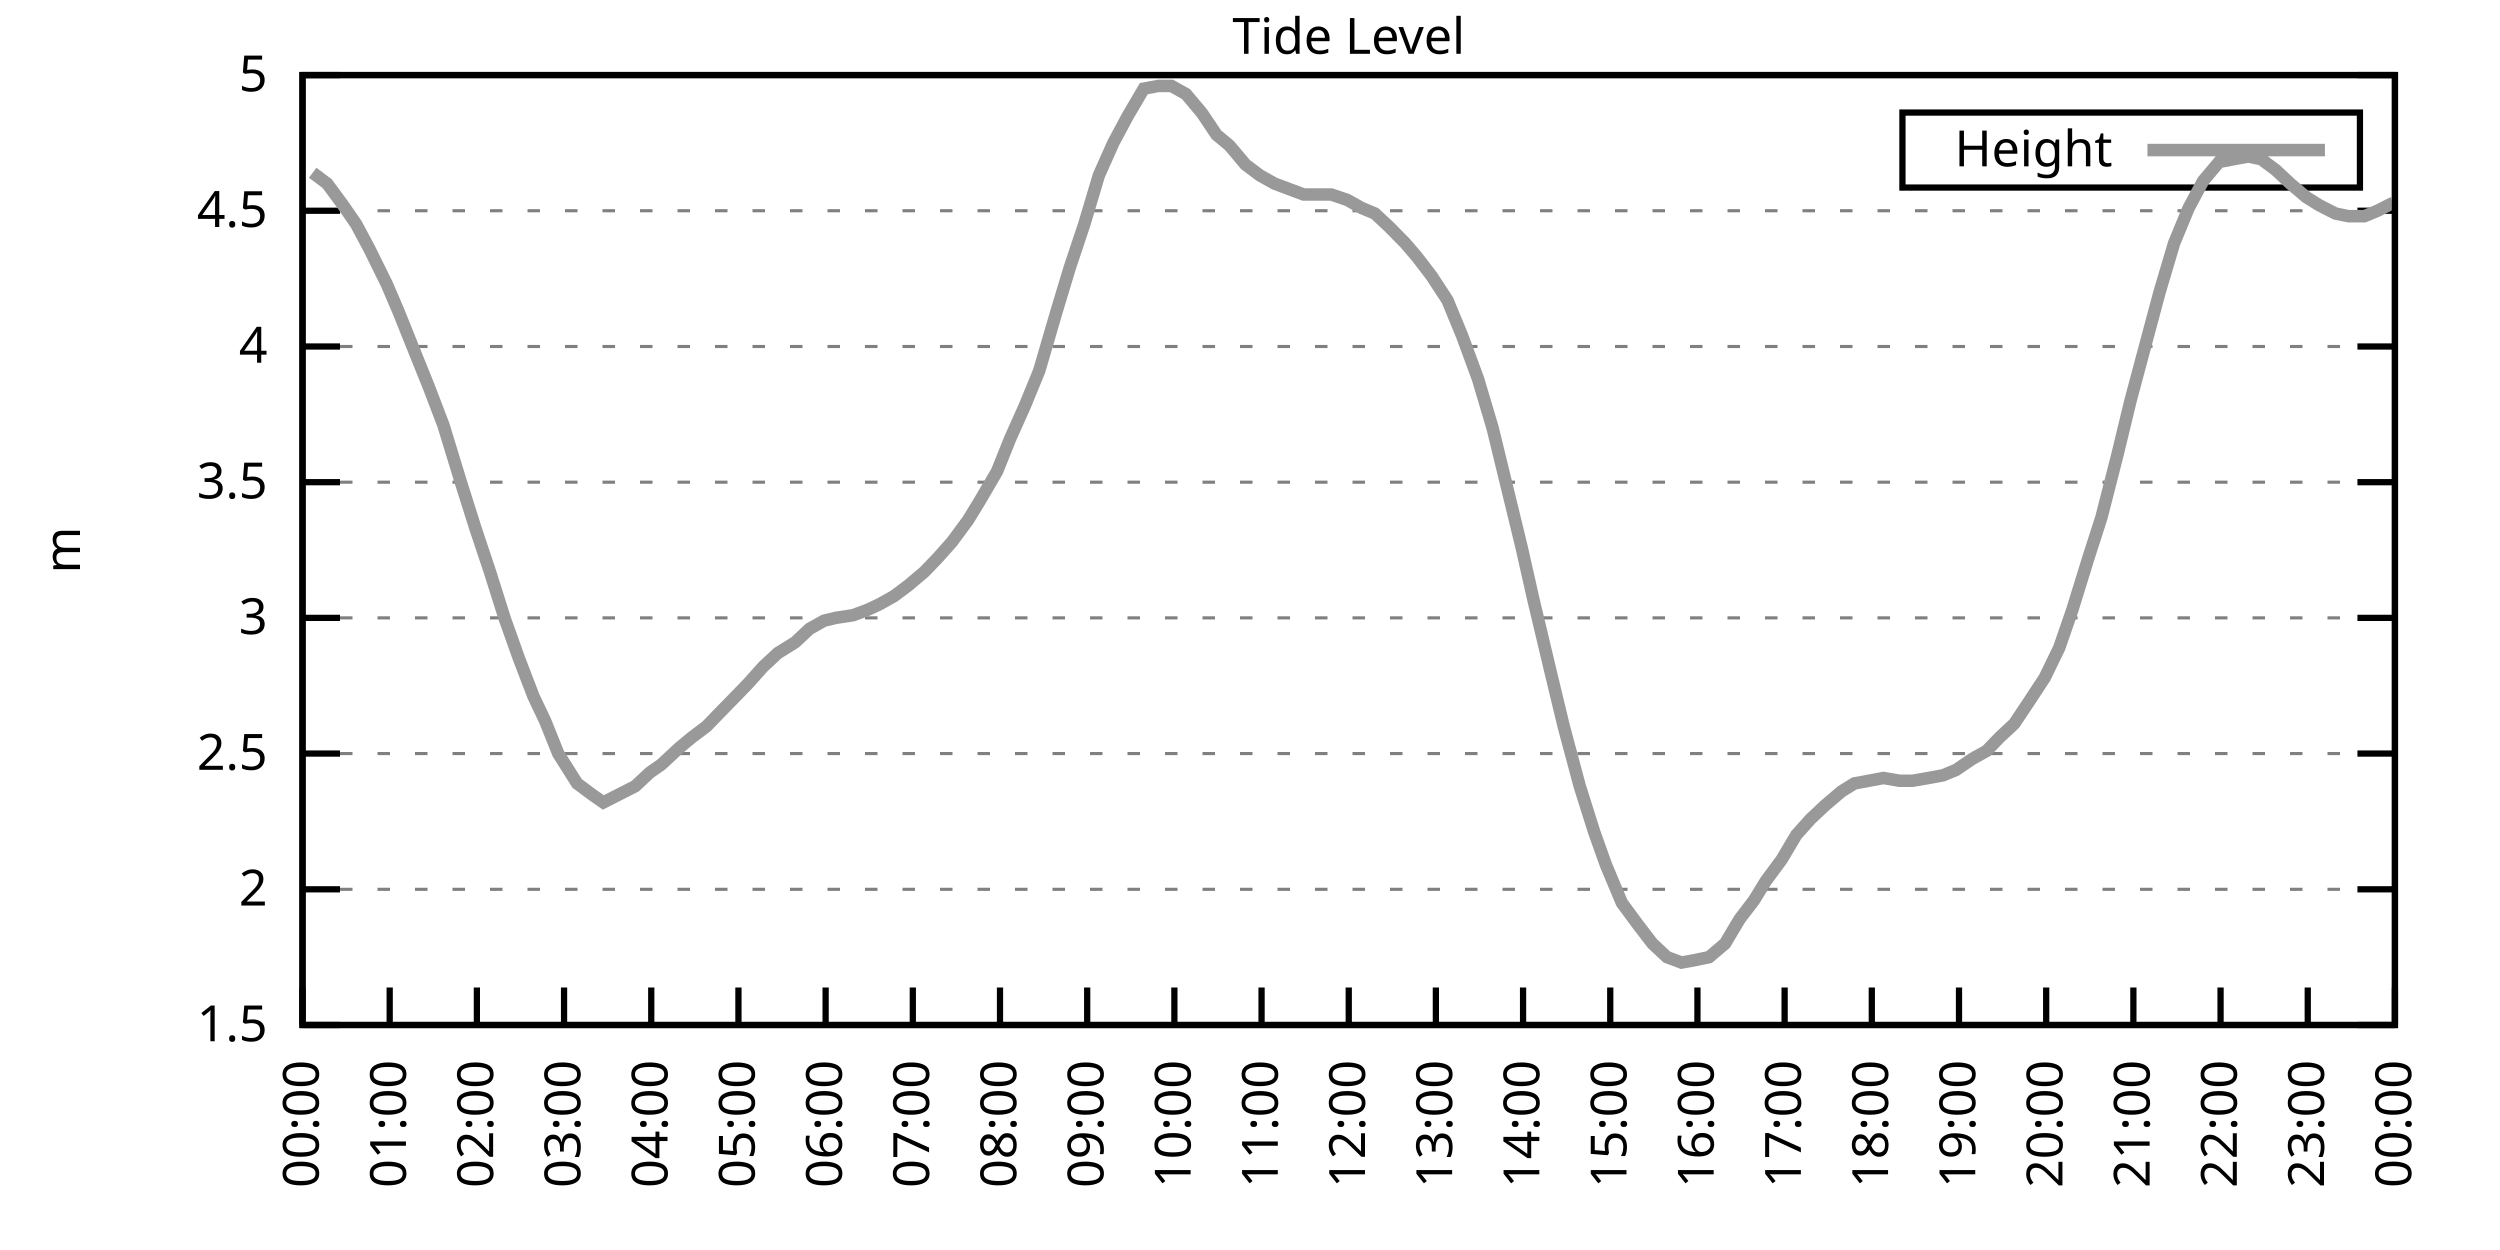
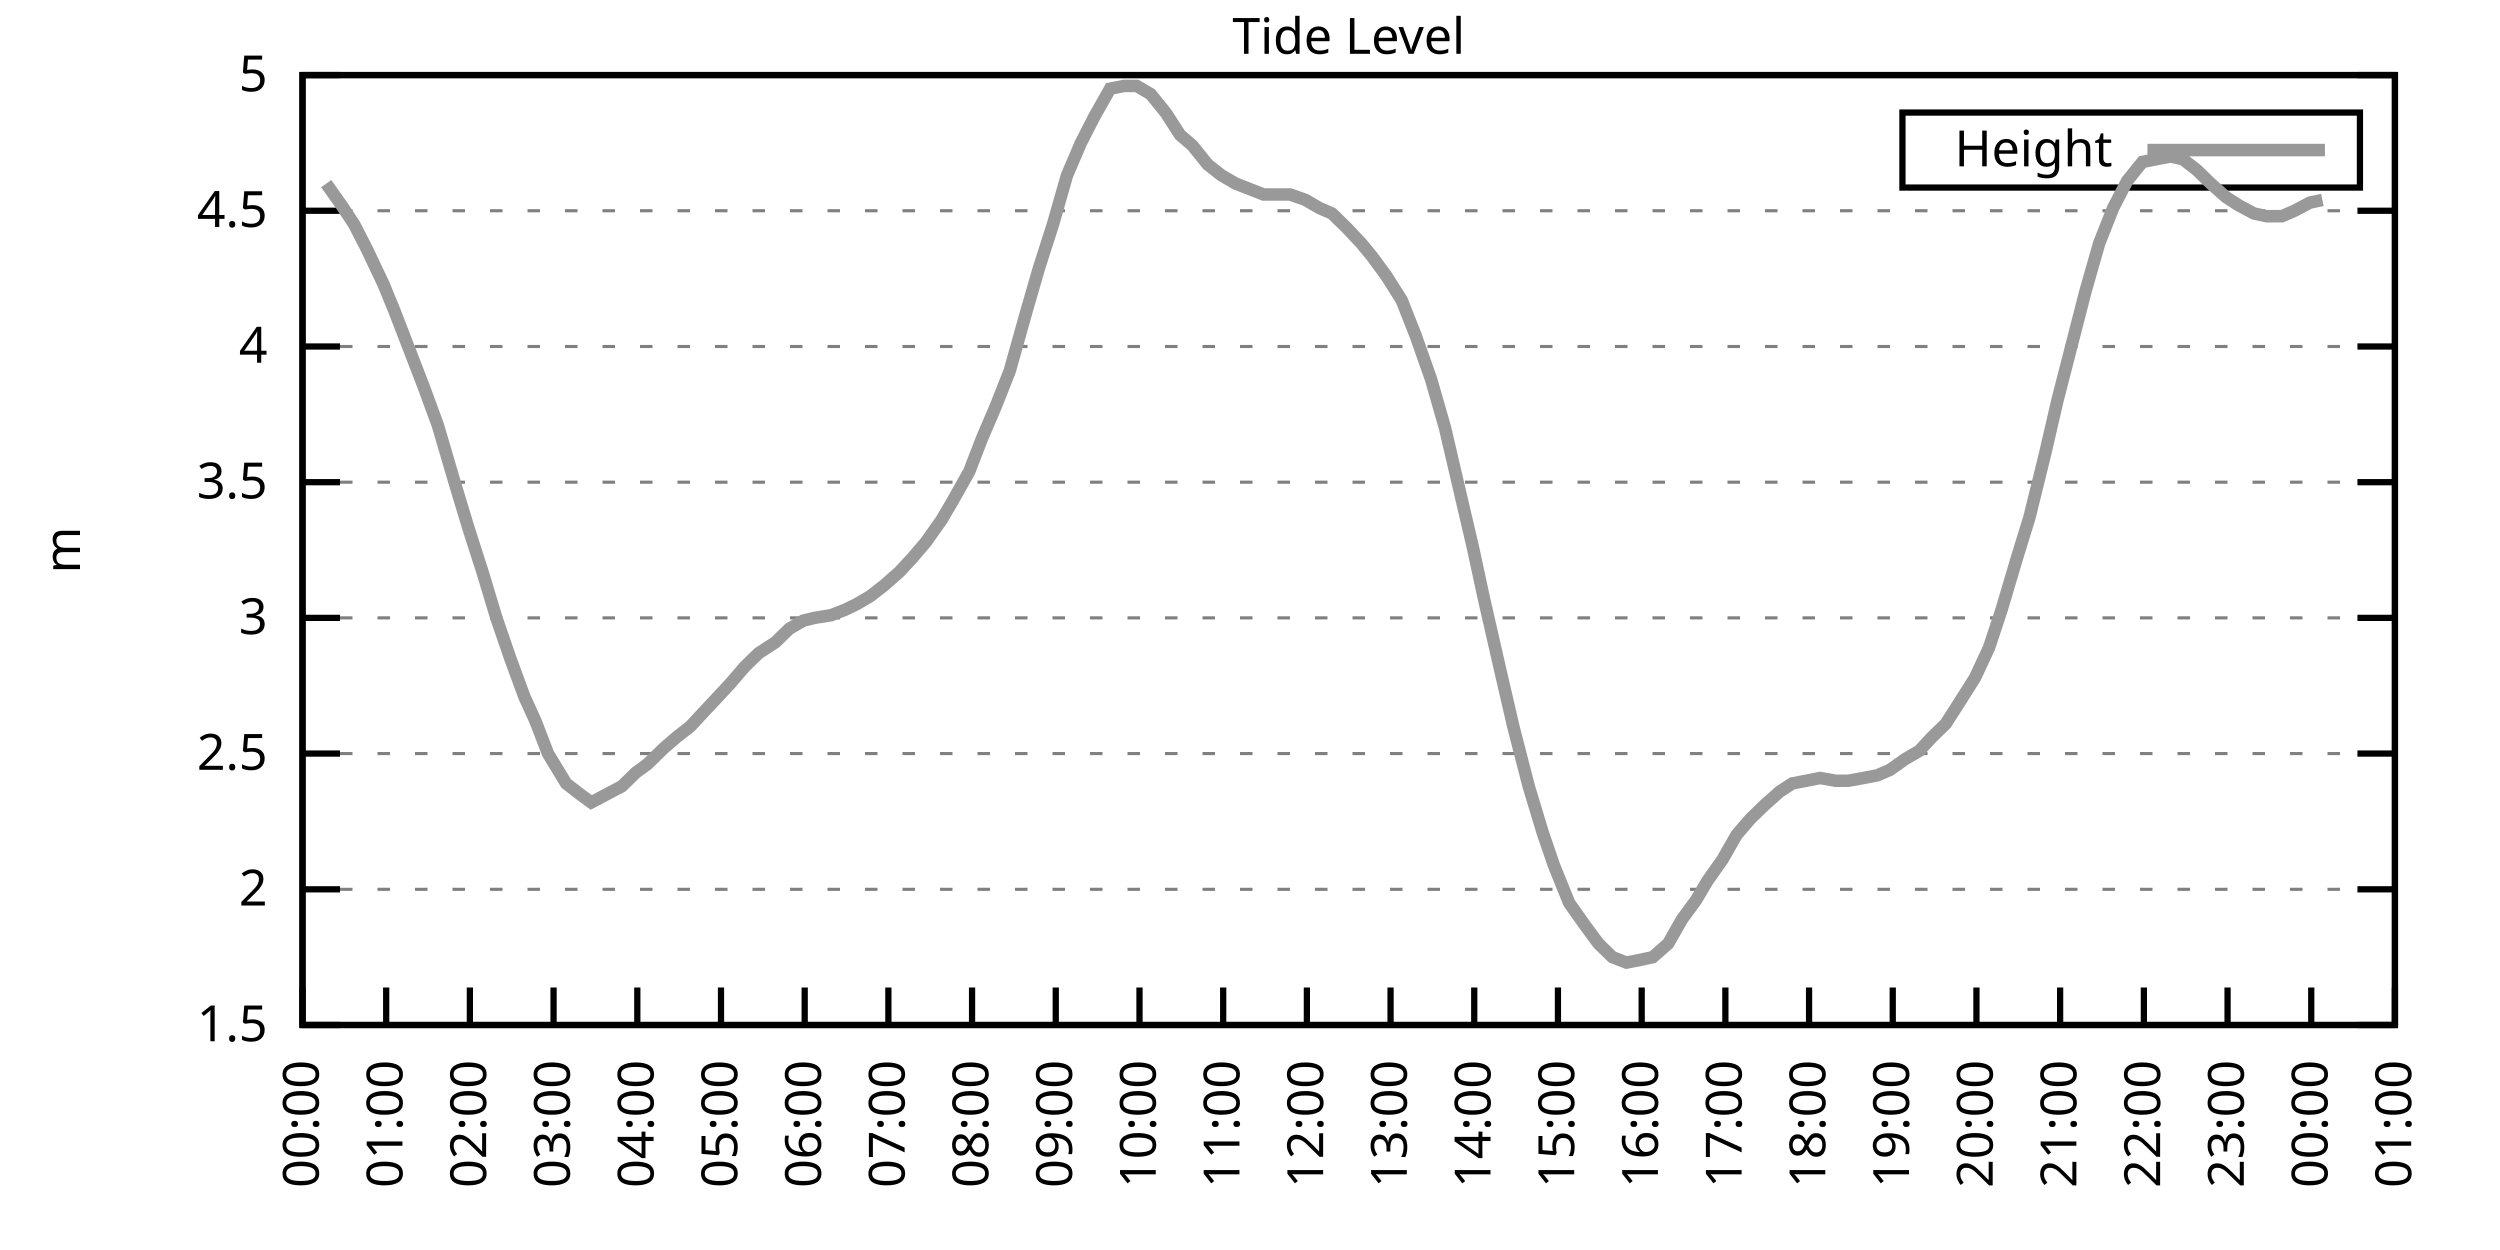
<svg xmlns="http://www.w3.org/2000/svg" xmlns:xlink="http://www.w3.org/1999/xlink" width="400" height="200" viewBox="0 0 400 200">
  <g id="gnuplot_canvas">
    <rect x="0" y="0" width="400" height="200" fill="none" />
    <defs>
      <circle id="gpDot" r="0.5" stroke-width="0.5" stroke="currentColor" />
      <path id="gpPt0" stroke-width="0.333" stroke="currentColor" d="M-1,0 h2 M0,-1 v2" />
      <path id="gpPt1" stroke-width="0.333" stroke="currentColor" d="M-1,-1 L1,1 M1,-1 L-1,1" />
      <path id="gpPt2" stroke-width="0.333" stroke="currentColor" d="M-1,0 L1,0 M0,-1 L0,1 M-1,-1 L1,1 M-1,1 L1,-1" />
      <rect id="gpPt3" stroke-width="0.333" stroke="currentColor" x="-1" y="-1" width="2" height="2" />
      <rect id="gpPt4" stroke-width="0.333" stroke="currentColor" fill="currentColor" x="-1" y="-1" width="2" height="2" />
      <circle id="gpPt5" stroke-width="0.333" stroke="currentColor" cx="0" cy="0" r="1" />
      <use xlink:href="#gpPt5" id="gpPt6" fill="currentColor" stroke="none" />
      <path id="gpPt7" stroke-width="0.333" stroke="currentColor" d="M0,-1.33 L-1.33,0.67 L1.33,0.67 z" />
      <use xlink:href="#gpPt7" id="gpPt8" fill="currentColor" stroke="none" />
      <use xlink:href="#gpPt7" id="gpPt9" stroke="currentColor" transform="rotate(180)" />
      <use xlink:href="#gpPt9" id="gpPt10" fill="currentColor" stroke="none" />
      <use xlink:href="#gpPt3" id="gpPt11" stroke="currentColor" transform="rotate(45)" />
      <use xlink:href="#gpPt11" id="gpPt12" fill="currentColor" stroke="none" />
      <path id="gpPt13" stroke-width="0.333" stroke="currentColor" d="M0,1.330 L1.265,0.411 L0.782,-1.067 L-0.782,-1.076 L-1.265,0.411 z" />
      <use xlink:href="#gpPt13" id="gpPt14" fill="currentColor" stroke="none" />
      <filter id="textbox" filterUnits="objectBoundingBox" x="0" y="0" height="1" width="1">
        <feFlood flood-color="white" flood-opacity="1" result="bgnd" />
        <feComposite in="SourceGraphic" in2="bgnd" operator="atop" />
      </filter>
      <filter id="greybox" filterUnits="objectBoundingBox" x="0" y="0" height="1" width="1">
        <feFlood flood-color="lightgrey" flood-opacity="1" result="grey" />
        <feComposite in="SourceGraphic" in2="grey" operator="atop" />
      </filter>
    </defs>
    <g fill="none" color="white" stroke="currentColor" stroke-width="1.00" stroke-linecap="butt" stroke-linejoin="miter">
</g>
    <g fill="none" color="black" stroke="currentColor" stroke-width="1.00" stroke-linecap="butt" stroke-linejoin="miter">
      <g stroke="none" shape-rendering="crispEdges">
        <polygon fill="rgb(255, 255, 255)" points="48.40,164.00 383.18,164.00 383.18,12.02 48.40,12.02 " />
      </g>
    </g>
    <g fill="none" color="black" stroke="currentColor" stroke-width="1.00" stroke-linecap="butt" stroke-linejoin="miter">
</g>
    <g fill="none" color="black" stroke="black" stroke-width="0.50" stroke-linecap="butt" stroke-linejoin="miter">
</g>
    <g fill="none" color="gray" stroke="currentColor" stroke-width="0.50" stroke-linecap="butt" stroke-linejoin="miter">
      <path stroke="gray" stroke-dasharray="2,4" class="gridline" d="M48.40,164.00 L383.19,164.00  " />
    </g>
    <g fill="none" color="gray" stroke="gray" stroke-width="1.00" stroke-linecap="butt" stroke-linejoin="miter">
</g>
    <g fill="none" color="black" stroke="currentColor" stroke-width="1.00" stroke-linecap="butt" stroke-linejoin="miter">
      <path stroke="black" d="M48.40,164.00 L54.40,164.00 M383.19,164.00 L377.19,164.00  " />
      <g transform="translate(42.80,166.60)" stroke="none" fill="black" font-family="Sans" font-size="8.00" text-anchor="end">
        <text>
          <tspan font-family="Sans"> 1.5</tspan>
        </text>
      </g>
    </g>
    <g fill="none" color="black" stroke="currentColor" stroke-width="1.00" stroke-linecap="butt" stroke-linejoin="miter">
</g>
    <g fill="none" color="black" stroke="black" stroke-width="0.50" stroke-linecap="butt" stroke-linejoin="miter">
</g>
    <g fill="none" color="gray" stroke="currentColor" stroke-width="0.50" stroke-linecap="butt" stroke-linejoin="miter">
      <path stroke="gray" stroke-dasharray="2,4" class="gridline" d="M48.40,142.29 L383.19,142.29  " />
    </g>
    <g fill="none" color="gray" stroke="gray" stroke-width="1.00" stroke-linecap="butt" stroke-linejoin="miter">
</g>
    <g fill="none" color="black" stroke="currentColor" stroke-width="1.00" stroke-linecap="butt" stroke-linejoin="miter">
      <path stroke="black" d="M48.40,142.29 L54.40,142.29 M383.19,142.29 L377.19,142.29  " />
      <g transform="translate(42.80,144.89)" stroke="none" fill="black" font-family="Sans" font-size="8.00" text-anchor="end">
        <text>
          <tspan font-family="Sans"> 2</tspan>
        </text>
      </g>
    </g>
    <g fill="none" color="black" stroke="currentColor" stroke-width="1.00" stroke-linecap="butt" stroke-linejoin="miter">
</g>
    <g fill="none" color="black" stroke="black" stroke-width="0.50" stroke-linecap="butt" stroke-linejoin="miter">
</g>
    <g fill="none" color="gray" stroke="currentColor" stroke-width="0.50" stroke-linecap="butt" stroke-linejoin="miter">
      <path stroke="gray" stroke-dasharray="2,4" class="gridline" d="M48.40,120.57 L383.19,120.57  " />
    </g>
    <g fill="none" color="gray" stroke="gray" stroke-width="1.00" stroke-linecap="butt" stroke-linejoin="miter">
</g>
    <g fill="none" color="black" stroke="currentColor" stroke-width="1.00" stroke-linecap="butt" stroke-linejoin="miter">
      <path stroke="black" d="M48.40,120.57 L54.40,120.57 M383.19,120.57 L377.19,120.57  " />
      <g transform="translate(42.80,123.17)" stroke="none" fill="black" font-family="Sans" font-size="8.00" text-anchor="end">
        <text>
          <tspan font-family="Sans"> 2.5</tspan>
        </text>
      </g>
    </g>
    <g fill="none" color="black" stroke="currentColor" stroke-width="1.00" stroke-linecap="butt" stroke-linejoin="miter">
</g>
    <g fill="none" color="black" stroke="black" stroke-width="0.50" stroke-linecap="butt" stroke-linejoin="miter">
</g>
    <g fill="none" color="gray" stroke="currentColor" stroke-width="0.50" stroke-linecap="butt" stroke-linejoin="miter">
      <path stroke="gray" stroke-dasharray="2,4" class="gridline" d="M48.40,98.86 L383.19,98.86  " />
    </g>
    <g fill="none" color="gray" stroke="gray" stroke-width="1.00" stroke-linecap="butt" stroke-linejoin="miter">
</g>
    <g fill="none" color="black" stroke="currentColor" stroke-width="1.00" stroke-linecap="butt" stroke-linejoin="miter">
      <path stroke="black" d="M48.40,98.86 L54.40,98.86 M383.19,98.86 L377.19,98.86  " />
      <g transform="translate(42.80,101.46)" stroke="none" fill="black" font-family="Sans" font-size="8.00" text-anchor="end">
        <text>
          <tspan font-family="Sans"> 3</tspan>
        </text>
      </g>
    </g>
    <g fill="none" color="black" stroke="currentColor" stroke-width="1.00" stroke-linecap="butt" stroke-linejoin="miter">
</g>
    <g fill="none" color="black" stroke="black" stroke-width="0.50" stroke-linecap="butt" stroke-linejoin="miter">
</g>
    <g fill="none" color="gray" stroke="currentColor" stroke-width="0.50" stroke-linecap="butt" stroke-linejoin="miter">
      <path stroke="gray" stroke-dasharray="2,4" class="gridline" d="M48.40,77.15 L383.19,77.15  " />
    </g>
    <g fill="none" color="gray" stroke="gray" stroke-width="1.00" stroke-linecap="butt" stroke-linejoin="miter">
</g>
    <g fill="none" color="black" stroke="currentColor" stroke-width="1.00" stroke-linecap="butt" stroke-linejoin="miter">
      <path stroke="black" d="M48.40,77.15 L54.40,77.15 M383.19,77.15 L377.19,77.15  " />
      <g transform="translate(42.80,79.75)" stroke="none" fill="black" font-family="Sans" font-size="8.00" text-anchor="end">
        <text>
          <tspan font-family="Sans"> 3.5</tspan>
        </text>
      </g>
    </g>
    <g fill="none" color="black" stroke="currentColor" stroke-width="1.00" stroke-linecap="butt" stroke-linejoin="miter">
</g>
    <g fill="none" color="black" stroke="black" stroke-width="0.50" stroke-linecap="butt" stroke-linejoin="miter">
</g>
    <g fill="none" color="gray" stroke="currentColor" stroke-width="0.50" stroke-linecap="butt" stroke-linejoin="miter">
      <path stroke="gray" stroke-dasharray="2,4" class="gridline" d="M48.40,55.44 L383.19,55.44  " />
    </g>
    <g fill="none" color="gray" stroke="gray" stroke-width="1.00" stroke-linecap="butt" stroke-linejoin="miter">
</g>
    <g fill="none" color="black" stroke="currentColor" stroke-width="1.00" stroke-linecap="butt" stroke-linejoin="miter">
      <path stroke="black" d="M48.40,55.44 L54.40,55.44 M383.19,55.44 L377.19,55.44  " />
      <g transform="translate(42.80,58.04)" stroke="none" fill="black" font-family="Sans" font-size="8.00" text-anchor="end">
        <text>
          <tspan font-family="Sans"> 4</tspan>
        </text>
      </g>
    </g>
    <g fill="none" color="black" stroke="currentColor" stroke-width="1.00" stroke-linecap="butt" stroke-linejoin="miter">
</g>
    <g fill="none" color="black" stroke="black" stroke-width="0.50" stroke-linecap="butt" stroke-linejoin="miter">
</g>
    <g fill="none" color="gray" stroke="currentColor" stroke-width="0.50" stroke-linecap="butt" stroke-linejoin="miter">
      <path stroke="gray" stroke-dasharray="2,4" class="gridline" d="M48.40,33.72 L383.19,33.72  " />
    </g>
    <g fill="none" color="gray" stroke="gray" stroke-width="1.00" stroke-linecap="butt" stroke-linejoin="miter">
</g>
    <g fill="none" color="black" stroke="currentColor" stroke-width="1.00" stroke-linecap="butt" stroke-linejoin="miter">
      <path stroke="black" d="M48.40,33.72 L54.40,33.72 M383.19,33.72 L377.19,33.72  " />
      <g transform="translate(42.80,36.32)" stroke="none" fill="black" font-family="Sans" font-size="8.00" text-anchor="end">
        <text>
          <tspan font-family="Sans"> 4.5</tspan>
        </text>
      </g>
    </g>
    <g fill="none" color="black" stroke="currentColor" stroke-width="1.00" stroke-linecap="butt" stroke-linejoin="miter">
</g>
    <g fill="none" color="black" stroke="black" stroke-width="0.50" stroke-linecap="butt" stroke-linejoin="miter">
</g>
    <g fill="none" color="gray" stroke="currentColor" stroke-width="0.50" stroke-linecap="butt" stroke-linejoin="miter">
      <path stroke="gray" stroke-dasharray="2,4" class="gridline" d="M48.40,12.01 L383.19,12.01  " />
    </g>
    <g fill="none" color="gray" stroke="gray" stroke-width="1.00" stroke-linecap="butt" stroke-linejoin="miter">
</g>
    <g fill="none" color="black" stroke="currentColor" stroke-width="1.00" stroke-linecap="butt" stroke-linejoin="miter">
      <path stroke="black" d="M48.40,12.01 L54.40,12.01 M383.19,12.01 L377.19,12.01  " />
      <g transform="translate(42.80,14.61)" stroke="none" fill="black" font-family="Sans" font-size="8.00" text-anchor="end">
        <text>
          <tspan font-family="Sans"> 5</tspan>
        </text>
      </g>
    </g>
    <g fill="none" color="black" stroke="currentColor" stroke-width="1.00" stroke-linecap="butt" stroke-linejoin="miter">
      <path stroke="black" d="M48.40,164.00 L48.40,158.00  " />
      <g transform="translate(51.00,169.60) rotate(270.00)" stroke="none" fill="black" font-family="Sans" font-size="8.00" text-anchor="end">
        <text>
          <tspan font-family="Sans">00:00</tspan>
        </text>
      </g>
    </g>
    <g fill="none" color="black" stroke="currentColor" stroke-width="1.00" stroke-linecap="butt" stroke-linejoin="miter">
-       <path stroke="black" d="M62.35,164.00 L62.35,158.00  " />
-       <g transform="translate(64.95,169.60) rotate(270.00)" stroke="none" fill="black" font-family="Sans" font-size="8.00" text-anchor="end">
+       <path stroke="black" d="M61.79,164.00 L61.79,158.00  " />
+       <g transform="translate(64.39,169.60) rotate(270.00)" stroke="none" fill="black" font-family="Sans" font-size="8.00" text-anchor="end">
        <text>
          <tspan font-family="Sans">01:00</tspan>
        </text>
      </g>
    </g>
    <g fill="none" color="black" stroke="currentColor" stroke-width="1.00" stroke-linecap="butt" stroke-linejoin="miter">
-       <path stroke="black" d="M76.30,164.00 L76.30,158.00  " />
-       <g transform="translate(78.90,169.60) rotate(270.00)" stroke="none" fill="black" font-family="Sans" font-size="8.00" text-anchor="end">
+       <path stroke="black" d="M75.18,164.00 L75.18,158.00  " />
+       <g transform="translate(77.78,169.60) rotate(270.00)" stroke="none" fill="black" font-family="Sans" font-size="8.00" text-anchor="end">
        <text>
          <tspan font-family="Sans">02:00</tspan>
        </text>
      </g>
    </g>
    <g fill="none" color="black" stroke="currentColor" stroke-width="1.00" stroke-linecap="butt" stroke-linejoin="miter">
-       <path stroke="black" d="M90.25,164.00 L90.25,158.00  " />
-       <g transform="translate(92.85,169.60) rotate(270.00)" stroke="none" fill="black" font-family="Sans" font-size="8.00" text-anchor="end">
+       <path stroke="black" d="M88.57,164.00 L88.57,158.00  " />
+       <g transform="translate(91.17,169.60) rotate(270.00)" stroke="none" fill="black" font-family="Sans" font-size="8.00" text-anchor="end">
        <text>
          <tspan font-family="Sans">03:00</tspan>
        </text>
      </g>
    </g>
    <g fill="none" color="black" stroke="currentColor" stroke-width="1.00" stroke-linecap="butt" stroke-linejoin="miter">
-       <path stroke="black" d="M104.20,164.00 L104.20,158.00  " />
-       <g transform="translate(106.80,169.60) rotate(270.00)" stroke="none" fill="black" font-family="Sans" font-size="8.00" text-anchor="end">
+       <path stroke="black" d="M101.97,164.00 L101.97,158.00  " />
+       <g transform="translate(104.57,169.60) rotate(270.00)" stroke="none" fill="black" font-family="Sans" font-size="8.00" text-anchor="end">
        <text>
          <tspan font-family="Sans">04:00</tspan>
        </text>
      </g>
    </g>
    <g fill="none" color="black" stroke="currentColor" stroke-width="1.00" stroke-linecap="butt" stroke-linejoin="miter">
-       <path stroke="black" d="M118.15,164.00 L118.15,158.00  " />
-       <g transform="translate(120.75,169.60) rotate(270.00)" stroke="none" fill="black" font-family="Sans" font-size="8.00" text-anchor="end">
+       <path stroke="black" d="M115.36,164.00 L115.36,158.00  " />
+       <g transform="translate(117.96,169.60) rotate(270.00)" stroke="none" fill="black" font-family="Sans" font-size="8.00" text-anchor="end">
        <text>
          <tspan font-family="Sans">05:00</tspan>
        </text>
      </g>
    </g>
    <g fill="none" color="black" stroke="currentColor" stroke-width="1.00" stroke-linecap="butt" stroke-linejoin="miter">
-       <path stroke="black" d="M132.10,164.00 L132.10,158.00  " />
-       <g transform="translate(134.70,169.60) rotate(270.00)" stroke="none" fill="black" font-family="Sans" font-size="8.00" text-anchor="end">
+       <path stroke="black" d="M128.75,164.00 L128.75,158.00  " />
+       <g transform="translate(131.35,169.60) rotate(270.00)" stroke="none" fill="black" font-family="Sans" font-size="8.00" text-anchor="end">
        <text>
          <tspan font-family="Sans">06:00</tspan>
        </text>
      </g>
    </g>
    <g fill="none" color="black" stroke="currentColor" stroke-width="1.00" stroke-linecap="butt" stroke-linejoin="miter">
-       <path stroke="black" d="M146.05,164.00 L146.05,158.00  " />
-       <g transform="translate(148.65,169.60) rotate(270.00)" stroke="none" fill="black" font-family="Sans" font-size="8.00" text-anchor="end">
+       <path stroke="black" d="M142.14,164.00 L142.14,158.00  " />
+       <g transform="translate(144.74,169.60) rotate(270.00)" stroke="none" fill="black" font-family="Sans" font-size="8.00" text-anchor="end">
        <text>
          <tspan font-family="Sans">07:00</tspan>
        </text>
      </g>
    </g>
    <g fill="none" color="black" stroke="currentColor" stroke-width="1.00" stroke-linecap="butt" stroke-linejoin="miter">
-       <path stroke="black" d="M160.00,164.00 L160.00,158.00  " />
-       <g transform="translate(162.60,169.60) rotate(270.00)" stroke="none" fill="black" font-family="Sans" font-size="8.00" text-anchor="end">
+       <path stroke="black" d="M155.53,164.00 L155.53,158.00  " />
+       <g transform="translate(158.13,169.60) rotate(270.00)" stroke="none" fill="black" font-family="Sans" font-size="8.00" text-anchor="end">
        <text>
          <tspan font-family="Sans">08:00</tspan>
        </text>
      </g>
    </g>
    <g fill="none" color="black" stroke="currentColor" stroke-width="1.00" stroke-linecap="butt" stroke-linejoin="miter">
-       <path stroke="black" d="M173.95,164.00 L173.95,158.00  " />
-       <g transform="translate(176.55,169.60) rotate(270.00)" stroke="none" fill="black" font-family="Sans" font-size="8.00" text-anchor="end">
+       <path stroke="black" d="M168.92,164.00 L168.92,158.00  " />
+       <g transform="translate(171.52,169.60) rotate(270.00)" stroke="none" fill="black" font-family="Sans" font-size="8.00" text-anchor="end">
        <text>
          <tspan font-family="Sans">09:00</tspan>
        </text>
      </g>
    </g>
    <g fill="none" color="black" stroke="currentColor" stroke-width="1.00" stroke-linecap="butt" stroke-linejoin="miter">
-       <path stroke="black" d="M187.90,164.00 L187.90,158.00  " />
-       <g transform="translate(190.50,169.60) rotate(270.00)" stroke="none" fill="black" font-family="Sans" font-size="8.00" text-anchor="end">
+       <path stroke="black" d="M182.32,164.00 L182.32,158.00  " />
+       <g transform="translate(184.92,169.60) rotate(270.00)" stroke="none" fill="black" font-family="Sans" font-size="8.00" text-anchor="end">
        <text>
          <tspan font-family="Sans">10:00</tspan>
        </text>
      </g>
    </g>
    <g fill="none" color="black" stroke="currentColor" stroke-width="1.00" stroke-linecap="butt" stroke-linejoin="miter">
-       <path stroke="black" d="M201.85,164.00 L201.85,158.00  " />
-       <g transform="translate(204.45,169.60) rotate(270.00)" stroke="none" fill="black" font-family="Sans" font-size="8.00" text-anchor="end">
+       <path stroke="black" d="M195.71,164.00 L195.71,158.00  " />
+       <g transform="translate(198.31,169.60) rotate(270.00)" stroke="none" fill="black" font-family="Sans" font-size="8.00" text-anchor="end">
        <text>
          <tspan font-family="Sans">11:00</tspan>
        </text>
      </g>
    </g>
    <g fill="none" color="black" stroke="currentColor" stroke-width="1.00" stroke-linecap="butt" stroke-linejoin="miter">
-       <path stroke="black" d="M215.80,164.00 L215.80,158.00  " />
-       <g transform="translate(218.40,169.60) rotate(270.00)" stroke="none" fill="black" font-family="Sans" font-size="8.00" text-anchor="end">
+       <path stroke="black" d="M209.10,164.00 L209.10,158.00  " />
+       <g transform="translate(211.70,169.60) rotate(270.00)" stroke="none" fill="black" font-family="Sans" font-size="8.00" text-anchor="end">
        <text>
          <tspan font-family="Sans">12:00</tspan>
        </text>
      </g>
    </g>
    <g fill="none" color="black" stroke="currentColor" stroke-width="1.00" stroke-linecap="butt" stroke-linejoin="miter">
-       <path stroke="black" d="M229.74,164.00 L229.74,158.00  " />
-       <g transform="translate(232.34,169.60) rotate(270.00)" stroke="none" fill="black" font-family="Sans" font-size="8.00" text-anchor="end">
+       <path stroke="black" d="M222.49,164.00 L222.49,158.00  " />
+       <g transform="translate(225.09,169.60) rotate(270.00)" stroke="none" fill="black" font-family="Sans" font-size="8.00" text-anchor="end">
        <text>
          <tspan font-family="Sans">13:00</tspan>
        </text>
      </g>
    </g>
    <g fill="none" color="black" stroke="currentColor" stroke-width="1.00" stroke-linecap="butt" stroke-linejoin="miter">
-       <path stroke="black" d="M243.69,164.00 L243.69,158.00  " />
-       <g transform="translate(246.29,169.60) rotate(270.00)" stroke="none" fill="black" font-family="Sans" font-size="8.00" text-anchor="end">
+       <path stroke="black" d="M235.88,164.00 L235.88,158.00  " />
+       <g transform="translate(238.48,169.60) rotate(270.00)" stroke="none" fill="black" font-family="Sans" font-size="8.00" text-anchor="end">
        <text>
          <tspan font-family="Sans">14:00</tspan>
        </text>
      </g>
    </g>
    <g fill="none" color="black" stroke="currentColor" stroke-width="1.00" stroke-linecap="butt" stroke-linejoin="miter">
-       <path stroke="black" d="M257.64,164.00 L257.64,158.00  " />
-       <g transform="translate(260.24,169.60) rotate(270.00)" stroke="none" fill="black" font-family="Sans" font-size="8.00" text-anchor="end">
+       <path stroke="black" d="M249.27,164.00 L249.27,158.00  " />
+       <g transform="translate(251.87,169.60) rotate(270.00)" stroke="none" fill="black" font-family="Sans" font-size="8.00" text-anchor="end">
        <text>
          <tspan font-family="Sans">15:00</tspan>
        </text>
      </g>
    </g>
    <g fill="none" color="black" stroke="currentColor" stroke-width="1.00" stroke-linecap="butt" stroke-linejoin="miter">
-       <path stroke="black" d="M271.59,164.00 L271.59,158.00  " />
-       <g transform="translate(274.19,169.60) rotate(270.00)" stroke="none" fill="black" font-family="Sans" font-size="8.00" text-anchor="end">
+       <path stroke="black" d="M262.67,164.00 L262.67,158.00  " />
+       <g transform="translate(265.27,169.60) rotate(270.00)" stroke="none" fill="black" font-family="Sans" font-size="8.00" text-anchor="end">
        <text>
          <tspan font-family="Sans">16:00</tspan>
        </text>
      </g>
    </g>
    <g fill="none" color="black" stroke="currentColor" stroke-width="1.00" stroke-linecap="butt" stroke-linejoin="miter">
-       <path stroke="black" d="M285.54,164.00 L285.54,158.00  " />
-       <g transform="translate(288.14,169.60) rotate(270.00)" stroke="none" fill="black" font-family="Sans" font-size="8.00" text-anchor="end">
+       <path stroke="black" d="M276.06,164.00 L276.06,158.00  " />
+       <g transform="translate(278.66,169.60) rotate(270.00)" stroke="none" fill="black" font-family="Sans" font-size="8.00" text-anchor="end">
        <text>
          <tspan font-family="Sans">17:00</tspan>
        </text>
      </g>
    </g>
    <g fill="none" color="black" stroke="currentColor" stroke-width="1.00" stroke-linecap="butt" stroke-linejoin="miter">
-       <path stroke="black" d="M299.49,164.00 L299.49,158.00  " />
-       <g transform="translate(302.09,169.60) rotate(270.00)" stroke="none" fill="black" font-family="Sans" font-size="8.00" text-anchor="end">
+       <path stroke="black" d="M289.45,164.00 L289.45,158.00  " />
+       <g transform="translate(292.05,169.60) rotate(270.00)" stroke="none" fill="black" font-family="Sans" font-size="8.00" text-anchor="end">
        <text>
          <tspan font-family="Sans">18:00</tspan>
        </text>
      </g>
    </g>
    <g fill="none" color="black" stroke="currentColor" stroke-width="1.00" stroke-linecap="butt" stroke-linejoin="miter">
-       <path stroke="black" d="M313.44,164.00 L313.44,158.00  " />
-       <g transform="translate(316.04,169.60) rotate(270.00)" stroke="none" fill="black" font-family="Sans" font-size="8.00" text-anchor="end">
+       <path stroke="black" d="M302.84,164.00 L302.84,158.00  " />
+       <g transform="translate(305.44,169.60) rotate(270.00)" stroke="none" fill="black" font-family="Sans" font-size="8.00" text-anchor="end">
        <text>
          <tspan font-family="Sans">19:00</tspan>
        </text>
      </g>
    </g>
    <g fill="none" color="black" stroke="currentColor" stroke-width="1.00" stroke-linecap="butt" stroke-linejoin="miter">
-       <path stroke="black" d="M327.39,164.00 L327.39,158.00  " />
-       <g transform="translate(329.99,169.60) rotate(270.00)" stroke="none" fill="black" font-family="Sans" font-size="8.00" text-anchor="end">
+       <path stroke="black" d="M316.23,164.00 L316.23,158.00  " />
+       <g transform="translate(318.83,169.60) rotate(270.00)" stroke="none" fill="black" font-family="Sans" font-size="8.00" text-anchor="end">
        <text>
          <tspan font-family="Sans">20:00</tspan>
        </text>
      </g>
    </g>
    <g fill="none" color="black" stroke="currentColor" stroke-width="1.00" stroke-linecap="butt" stroke-linejoin="miter">
-       <path stroke="black" d="M341.34,164.00 L341.34,158.00  " />
-       <g transform="translate(343.94,169.60) rotate(270.00)" stroke="none" fill="black" font-family="Sans" font-size="8.00" text-anchor="end">
+       <path stroke="black" d="M329.62,164.00 L329.62,158.00  " />
+       <g transform="translate(332.22,169.60) rotate(270.00)" stroke="none" fill="black" font-family="Sans" font-size="8.00" text-anchor="end">
        <text>
          <tspan font-family="Sans">21:00</tspan>
        </text>
      </g>
    </g>
    <g fill="none" color="black" stroke="currentColor" stroke-width="1.00" stroke-linecap="butt" stroke-linejoin="miter">
-       <path stroke="black" d="M355.29,164.00 L355.29,158.00  " />
-       <g transform="translate(357.89,169.60) rotate(270.00)" stroke="none" fill="black" font-family="Sans" font-size="8.00" text-anchor="end">
+       <path stroke="black" d="M343.02,164.00 L343.02,158.00  " />
+       <g transform="translate(345.62,169.60) rotate(270.00)" stroke="none" fill="black" font-family="Sans" font-size="8.00" text-anchor="end">
        <text>
          <tspan font-family="Sans">22:00</tspan>
        </text>
      </g>
    </g>
    <g fill="none" color="black" stroke="currentColor" stroke-width="1.00" stroke-linecap="butt" stroke-linejoin="miter">
-       <path stroke="black" d="M369.24,164.00 L369.24,158.00  " />
-       <g transform="translate(371.84,169.60) rotate(270.00)" stroke="none" fill="black" font-family="Sans" font-size="8.00" text-anchor="end">
+       <path stroke="black" d="M356.41,164.00 L356.41,158.00  " />
+       <g transform="translate(359.01,169.60) rotate(270.00)" stroke="none" fill="black" font-family="Sans" font-size="8.00" text-anchor="end">
        <text>
          <tspan font-family="Sans">23:00</tspan>
+         </text>
+       </g>
+     </g>
+     <g fill="none" color="black" stroke="currentColor" stroke-width="1.00" stroke-linecap="butt" stroke-linejoin="miter">
+       <path stroke="black" d="M369.80,164.00 L369.80,158.00  " />
+       <g transform="translate(372.40,169.60) rotate(270.00)" stroke="none" fill="black" font-family="Sans" font-size="8.00" text-anchor="end">
+         <text>
+           <tspan font-family="Sans">00:00</tspan>
        </text>
      </g>
    </g>
    <g fill="none" color="black" stroke="currentColor" stroke-width="1.00" stroke-linecap="butt" stroke-linejoin="miter">
      <path stroke="black" d="M383.19,164.00 L383.19,158.00  " />
      <g transform="translate(385.79,169.60) rotate(270.00)" stroke="none" fill="black" font-family="Sans" font-size="8.00" text-anchor="end">
        <text>
-           <tspan font-family="Sans">00:00</tspan>
+           <tspan font-family="Sans">01:00</tspan>
        </text>
      </g>
    </g>
    <g fill="none" color="black" stroke="currentColor" stroke-width="1.00" stroke-linecap="butt" stroke-linejoin="miter">
</g>
    <g fill="none" color="black" stroke="currentColor" stroke-width="1.00" stroke-linecap="butt" stroke-linejoin="miter">
      <path stroke="black" d="M48.40,12.01 L48.40,164.00 L383.19,164.00 L383.19,12.01 L48.40,12.01 Z  " />
    </g>
    <g fill="none" color="black" stroke="currentColor" stroke-width="1.00" stroke-linecap="butt" stroke-linejoin="miter">
</g>
    <g fill="none" color="black" stroke="currentColor" stroke-width="1.00" stroke-linecap="butt" stroke-linejoin="miter">
      <path stroke="black" d="M304.39,30.01 L304.39,18.01 L377.59,18.01 L377.59,30.01 L304.39,30.01 Z  " />
    </g>
    <g id="Tide_level_plot_1">
      <g fill="none" color="white" stroke="black" stroke-width="2.00" stroke-linecap="butt" stroke-linejoin="miter">
</g>
      <g fill="none" color="black" stroke="currentColor" stroke-width="2.00" stroke-linecap="butt" stroke-linejoin="miter">
        <g transform="translate(337.99,26.61)" stroke="none" fill="black" font-family="Sans" font-size="8.00" text-anchor="end">
          <text>
            <tspan font-family="Sans">Height</tspan>
          </text>
        </g>
      </g>
      <g fill="none" color="black" stroke="currentColor" stroke-width="2.00" stroke-linecap="butt" stroke-linejoin="miter">
-         <path stroke="rgb(153, 153, 153)" d="M343.59,24.01 L371.99,24.01 M50.03,27.64 L52.35,29.38 L54.91,32.85 L57.00,35.89 L59.09,39.80 L61.88,45.45   L63.74,49.79 L66.53,56.74 L68.63,61.95 L70.95,68.03 L73.74,77.15 L76.07,84.53 L78.39,91.48 L80.72,98.86   L83.04,105.38 L85.37,111.45 L87.23,115.36 L89.32,120.57 L92.34,125.35 L94.67,127.09 L96.53,128.39 L101.64,125.79   L103.97,123.61 L105.83,122.31 L108.62,119.71 L110.71,117.97 L113.03,116.23 L115.13,114.06 L117.68,111.45 L119.78,109.28   L122.10,106.68 L124.43,104.51 L127.22,102.77 L129.54,100.60 L131.87,99.30 L133.72,98.86 L136.51,98.43 L138.84,97.56   L140.70,96.69 L143.02,95.39 L145.35,93.65 L147.91,91.48 L150.00,89.31 L152.32,86.70 L154.88,83.23 L156.74,80.19   L159.53,75.41 L161.62,70.20 L163.95,64.99 L166.27,59.34 L169.06,49.79 L171.16,42.84 L173.48,35.89 L175.81,28.08   L178.13,22.87 L180.46,18.52 L183.01,14.18 L185.34,13.75 L187.43,13.75 L189.76,15.05 L192.31,18.09 L194.64,21.56   L196.73,23.30 L199.29,26.34 L201.61,28.08 L203.94,29.38 L206.26,30.25 L208.59,31.12 L210.91,31.12 L213.01,31.12   L215.56,31.99 L217.89,33.29 L219.98,34.16 L222.30,36.33 L224.86,38.93 L226.72,41.11 L229.05,44.15 L231.60,48.05   L233.93,53.70 L236.49,60.65 L238.81,68.46 L241.14,78.02 L243.46,87.57 L245.32,95.82 L248.11,107.55 L250.20,116.23   L252.76,125.79 L255.09,133.17 L256.95,138.38 L259.50,144.46 L262.06,147.93 L264.39,150.97 L266.71,153.14 L269.04,154.01   L271.36,153.58 L273.45,153.14 L276.01,150.97 L278.34,147.06 L280.66,144.02 L282.52,140.98 L285.08,137.51 L287.40,133.60   L289.73,131.00 L292.05,128.83 L294.61,126.65 L296.70,125.35 L299.03,124.92 L301.35,124.48 L303.91,124.92 L306.00,124.92   L308.56,124.48 L310.88,124.05 L312.98,123.18 L315.53,121.44 L317.86,120.14 L319.95,117.97 L322.28,115.80 L324.60,112.32   L327.16,108.42 L329.48,103.64 L331.58,97.56 L334.13,89.31 L336.23,82.79 L338.78,72.81 L340.88,64.12 L343.20,55.44   L345.53,46.75 L347.85,38.93 L350.18,33.29 L352.50,28.95 L355.06,25.91 L357.38,25.47 L359.71,25.04 L361.80,25.47   L364.13,27.21 L366.45,29.38 L369.01,31.55 L371.10,32.85 L373.66,34.16 L375.75,34.59 L378.31,34.59 L380.40,33.72   L382.96,32.42  " />
+         <path stroke="rgb(153, 153, 153)" d="M343.59,24.01 L371.99,24.01 M52.19,29.38 L54.65,32.85 L56.66,35.89 L58.67,39.80 L61.35,45.45 L63.13,49.79   L65.81,56.74 L67.82,61.95 L70.05,68.03 L72.73,77.15 L74.96,84.53 L77.19,91.48 L79.42,98.86 L81.66,105.38   L83.89,111.45 L85.67,115.36 L87.68,120.57 L90.58,125.35 L92.82,127.09 L94.60,128.39 L99.51,125.79 L101.74,123.61   L103.53,122.31 L106.21,119.71 L108.22,117.97 L110.45,116.23 L112.46,114.06 L114.91,111.45 L116.92,109.28 L119.15,106.68   L121.38,104.51 L124.06,102.77 L126.29,100.60 L128.53,99.30 L130.31,98.86 L132.99,98.43 L135.22,97.56 L137.01,96.69   L139.24,95.39 L141.47,93.65 L143.93,91.48 L145.94,89.31 L148.17,86.70 L150.62,83.23 L152.41,80.19 L155.09,75.41   L157.10,70.20 L159.33,64.99 L161.56,59.34 L164.24,49.79 L166.25,42.84 L168.48,35.89 L170.71,28.08 L172.94,22.87   L175.17,18.52 L177.63,14.18 L179.86,13.75 L181.87,13.75 L184.10,15.05 L186.56,18.09 L188.79,21.56 L190.80,23.30   L193.25,26.34 L195.48,28.08 L197.72,29.38 L199.95,30.25 L202.18,31.12 L204.41,31.12 L206.42,31.12 L208.88,31.99   L211.11,33.29 L213.12,34.16 L215.35,36.33 L217.80,38.93 L219.59,41.11 L221.82,44.15 L224.28,48.05 L226.51,53.70   L228.96,60.65 L231.20,68.46 L233.43,78.02 L235.66,87.57 L237.44,95.82 L240.12,107.55 L242.13,116.23 L244.59,125.79   L246.82,133.17 L248.60,138.38 L251.06,144.46 L253.51,147.93 L255.75,150.97 L257.98,153.14 L260.21,154.01 L262.44,153.58   L264.45,153.14 L266.91,150.97 L269.14,147.06 L271.37,144.02 L273.16,140.98 L275.61,137.51 L277.84,133.60 L280.07,131.00   L282.31,128.83 L284.76,126.65 L286.77,125.35 L289.00,124.92 L291.23,124.48 L293.69,124.92 L295.70,124.92 L298.15,124.48   L300.39,124.05 L302.39,123.18 L304.85,121.44 L307.08,120.14 L309.09,117.97 L311.32,115.80 L313.55,112.32 L316.01,108.42   L318.24,103.64 L320.25,97.56 L322.70,89.31 L324.71,82.79 L327.17,72.81 L329.18,64.12 L331.41,55.44 L333.64,46.75   L335.87,38.93 L338.10,33.29 L340.34,28.95 L342.79,25.91 L345.02,25.47 L347.26,25.04 L349.26,25.47 L351.50,27.21   L353.73,29.38 L356.18,31.55 L358.19,32.85 L360.65,34.16 L362.66,34.59 L365.11,34.59 L367.12,33.72 L369.58,32.42   L371.58,31.99  " />
      </g>
    </g>
    <g fill="none" color="black" stroke="currentColor" stroke-width="2.00" stroke-linecap="butt" stroke-linejoin="miter">
</g>
    <g fill="none" color="black" stroke="black" stroke-width="1.00" stroke-linecap="butt" stroke-linejoin="miter">
</g>
    <g fill="none" color="black" stroke="currentColor" stroke-width="1.00" stroke-linecap="butt" stroke-linejoin="miter">
      <path stroke="black" d="M48.40,12.01 L48.40,164.00 L383.19,164.00 L383.19,12.01 L48.40,12.01 Z  " />
      <g transform="translate(12.80,88.01) rotate(270.00)" stroke="none" fill="black" font-family="Sans" font-size="8.00" text-anchor="middle">
        <text>
          <tspan font-family="Sans">m</tspan>
        </text>
      </g>
    </g>
    <g fill="none" color="black" stroke="currentColor" stroke-width="1.00" stroke-linecap="butt" stroke-linejoin="miter">
</g>
    <g fill="none" color="black" stroke="currentColor" stroke-width="1.00" stroke-linecap="butt" stroke-linejoin="miter">
      <g transform="translate(215.79,8.61)" stroke="none" fill="black" font-family="Sans" font-size="8.00" text-anchor="middle">
        <text>
          <tspan font-family="Sans">Tide Level</tspan>
        </text>
      </g>
    </g>
    <g fill="none" color="black" stroke="currentColor" stroke-width="1.00" stroke-linecap="butt" stroke-linejoin="miter">
</g>
  </g>
</svg>
